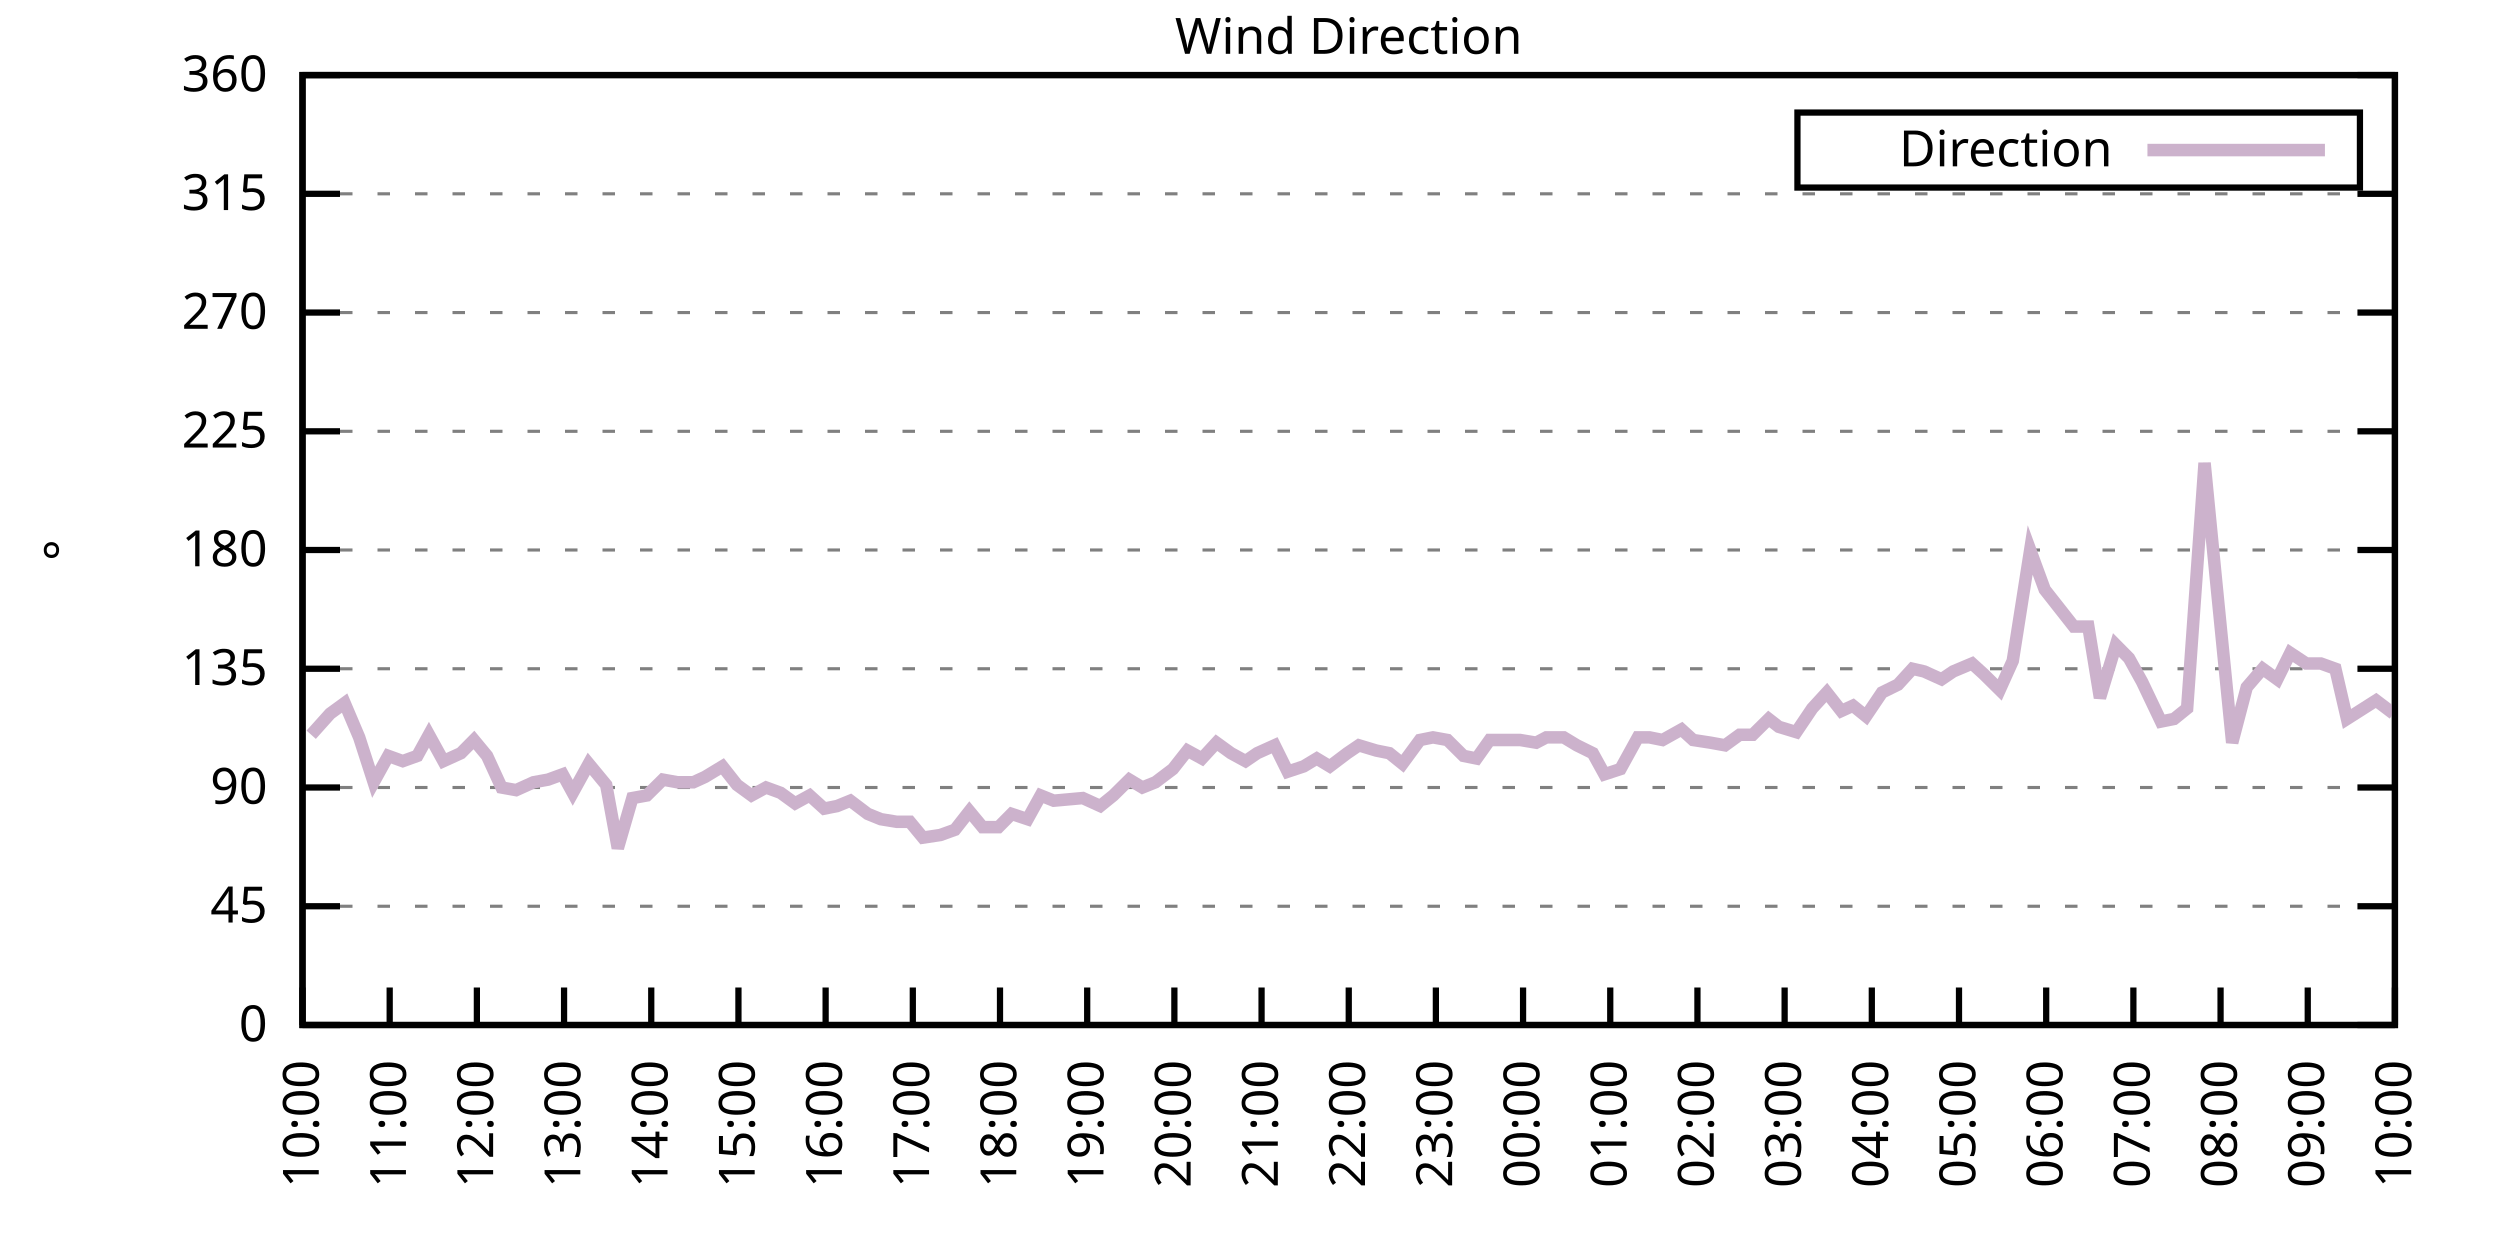
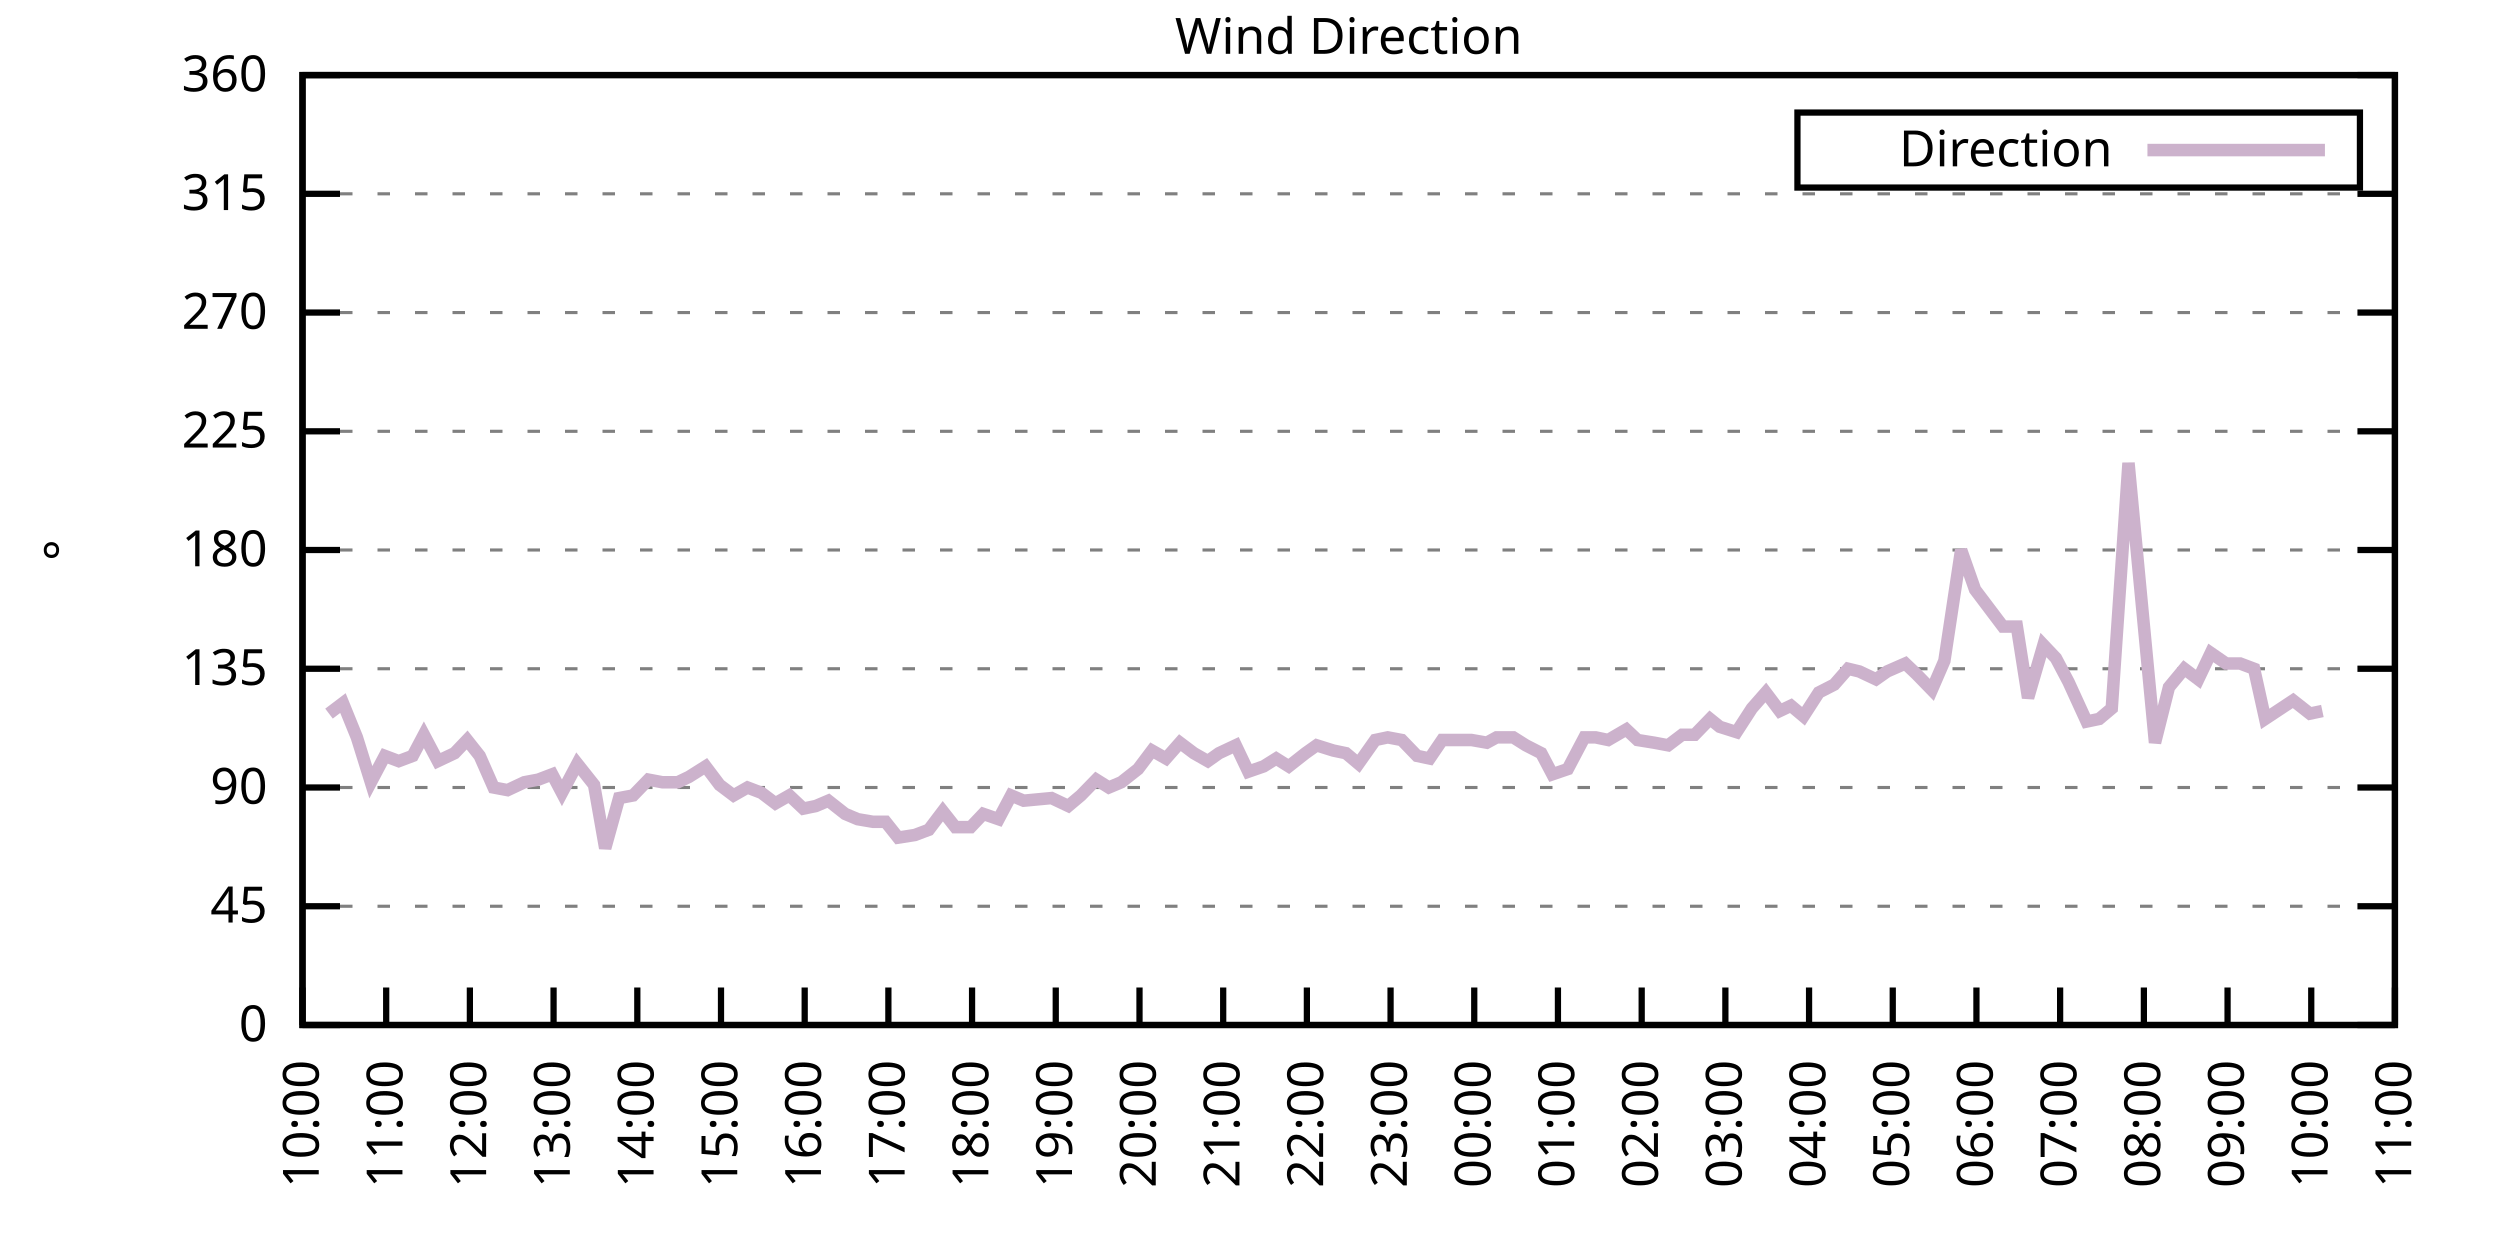
<svg xmlns="http://www.w3.org/2000/svg" xmlns:xlink="http://www.w3.org/1999/xlink" width="400" height="200" viewBox="0 0 400 200">
  <g id="gnuplot_canvas">
    <rect x="0" y="0" width="400" height="200" fill="none" />
    <defs>
      <circle id="gpDot" r="0.5" stroke-width="0.5" stroke="currentColor" />
      <path id="gpPt0" stroke-width="0.333" stroke="currentColor" d="M-1,0 h2 M0,-1 v2" />
      <path id="gpPt1" stroke-width="0.333" stroke="currentColor" d="M-1,-1 L1,1 M1,-1 L-1,1" />
      <path id="gpPt2" stroke-width="0.333" stroke="currentColor" d="M-1,0 L1,0 M0,-1 L0,1 M-1,-1 L1,1 M-1,1 L1,-1" />
      <rect id="gpPt3" stroke-width="0.333" stroke="currentColor" x="-1" y="-1" width="2" height="2" />
      <rect id="gpPt4" stroke-width="0.333" stroke="currentColor" fill="currentColor" x="-1" y="-1" width="2" height="2" />
      <circle id="gpPt5" stroke-width="0.333" stroke="currentColor" cx="0" cy="0" r="1" />
      <use xlink:href="#gpPt5" id="gpPt6" fill="currentColor" stroke="none" />
      <path id="gpPt7" stroke-width="0.333" stroke="currentColor" d="M0,-1.33 L-1.33,0.67 L1.33,0.67 z" />
      <use xlink:href="#gpPt7" id="gpPt8" fill="currentColor" stroke="none" />
      <use xlink:href="#gpPt7" id="gpPt9" stroke="currentColor" transform="rotate(180)" />
      <use xlink:href="#gpPt9" id="gpPt10" fill="currentColor" stroke="none" />
      <use xlink:href="#gpPt3" id="gpPt11" stroke="currentColor" transform="rotate(45)" />
      <use xlink:href="#gpPt11" id="gpPt12" fill="currentColor" stroke="none" />
      <path id="gpPt13" stroke-width="0.333" stroke="currentColor" d="M0,1.330 L1.265,0.411 L0.782,-1.067 L-0.782,-1.076 L-1.265,0.411 z" />
      <use xlink:href="#gpPt13" id="gpPt14" fill="currentColor" stroke="none" />
      <filter id="textbox" filterUnits="objectBoundingBox" x="0" y="0" height="1" width="1">
        <feFlood flood-color="white" flood-opacity="1" result="bgnd" />
        <feComposite in="SourceGraphic" in2="bgnd" operator="atop" />
      </filter>
      <filter id="greybox" filterUnits="objectBoundingBox" x="0" y="0" height="1" width="1">
        <feFlood flood-color="lightgrey" flood-opacity="1" result="grey" />
        <feComposite in="SourceGraphic" in2="grey" operator="atop" />
      </filter>
    </defs>
    <g fill="none" color="white" stroke="currentColor" stroke-width="1.00" stroke-linecap="butt" stroke-linejoin="miter">
</g>
    <g fill="none" color="black" stroke="currentColor" stroke-width="1.00" stroke-linecap="butt" stroke-linejoin="miter">
      <g stroke="none" shape-rendering="crispEdges">
        <polygon fill="rgb(255, 255, 255)" points="48.40,164.00 383.18,164.00 383.18,12.02 48.40,12.02 " />
      </g>
    </g>
    <g fill="none" color="black" stroke="currentColor" stroke-width="1.00" stroke-linecap="butt" stroke-linejoin="miter">
</g>
    <g fill="none" color="black" stroke="black" stroke-width="0.50" stroke-linecap="butt" stroke-linejoin="miter">
</g>
    <g fill="none" color="gray" stroke="currentColor" stroke-width="0.50" stroke-linecap="butt" stroke-linejoin="miter">
      <path stroke="gray" stroke-dasharray="2,4" class="gridline" d="M48.40,164.00 L383.19,164.00  " />
    </g>
    <g fill="none" color="gray" stroke="gray" stroke-width="1.00" stroke-linecap="butt" stroke-linejoin="miter">
</g>
    <g fill="none" color="black" stroke="currentColor" stroke-width="1.00" stroke-linecap="butt" stroke-linejoin="miter">
      <path stroke="black" d="M48.40,164.00 L54.40,164.00 M383.19,164.00 L377.19,164.00  " />
      <g transform="translate(42.80,166.60)" stroke="none" fill="black" font-family="Sans" font-size="8.00" text-anchor="end">
        <text>
          <tspan font-family="Sans"> 0</tspan>
        </text>
      </g>
    </g>
    <g fill="none" color="black" stroke="currentColor" stroke-width="1.00" stroke-linecap="butt" stroke-linejoin="miter">
</g>
    <g fill="none" color="black" stroke="black" stroke-width="0.50" stroke-linecap="butt" stroke-linejoin="miter">
</g>
    <g fill="none" color="gray" stroke="currentColor" stroke-width="0.50" stroke-linecap="butt" stroke-linejoin="miter">
      <path stroke="gray" stroke-dasharray="2,4" class="gridline" d="M48.40,145.00 L383.19,145.00  " />
    </g>
    <g fill="none" color="gray" stroke="gray" stroke-width="1.00" stroke-linecap="butt" stroke-linejoin="miter">
</g>
    <g fill="none" color="black" stroke="currentColor" stroke-width="1.00" stroke-linecap="butt" stroke-linejoin="miter">
      <path stroke="black" d="M48.40,145.00 L54.40,145.00 M383.19,145.00 L377.19,145.00  " />
      <g transform="translate(42.80,147.60)" stroke="none" fill="black" font-family="Sans" font-size="8.00" text-anchor="end">
        <text>
          <tspan font-family="Sans"> 45</tspan>
        </text>
      </g>
    </g>
    <g fill="none" color="black" stroke="currentColor" stroke-width="1.00" stroke-linecap="butt" stroke-linejoin="miter">
</g>
    <g fill="none" color="black" stroke="black" stroke-width="0.50" stroke-linecap="butt" stroke-linejoin="miter">
</g>
    <g fill="none" color="gray" stroke="currentColor" stroke-width="0.50" stroke-linecap="butt" stroke-linejoin="miter">
      <path stroke="gray" stroke-dasharray="2,4" class="gridline" d="M48.40,126.00 L383.19,126.00  " />
    </g>
    <g fill="none" color="gray" stroke="gray" stroke-width="1.00" stroke-linecap="butt" stroke-linejoin="miter">
</g>
    <g fill="none" color="black" stroke="currentColor" stroke-width="1.00" stroke-linecap="butt" stroke-linejoin="miter">
      <path stroke="black" d="M48.40,126.00 L54.40,126.00 M383.19,126.00 L377.19,126.00  " />
      <g transform="translate(42.80,128.60)" stroke="none" fill="black" font-family="Sans" font-size="8.00" text-anchor="end">
        <text>
          <tspan font-family="Sans"> 90</tspan>
        </text>
      </g>
    </g>
    <g fill="none" color="black" stroke="currentColor" stroke-width="1.00" stroke-linecap="butt" stroke-linejoin="miter">
</g>
    <g fill="none" color="black" stroke="black" stroke-width="0.50" stroke-linecap="butt" stroke-linejoin="miter">
</g>
    <g fill="none" color="gray" stroke="currentColor" stroke-width="0.50" stroke-linecap="butt" stroke-linejoin="miter">
      <path stroke="gray" stroke-dasharray="2,4" class="gridline" d="M48.40,107.00 L383.19,107.00  " />
    </g>
    <g fill="none" color="gray" stroke="gray" stroke-width="1.00" stroke-linecap="butt" stroke-linejoin="miter">
</g>
    <g fill="none" color="black" stroke="currentColor" stroke-width="1.00" stroke-linecap="butt" stroke-linejoin="miter">
      <path stroke="black" d="M48.40,107.00 L54.40,107.00 M383.19,107.00 L377.19,107.00  " />
      <g transform="translate(42.80,109.60)" stroke="none" fill="black" font-family="Sans" font-size="8.00" text-anchor="end">
        <text>
          <tspan font-family="Sans"> 135</tspan>
        </text>
      </g>
    </g>
    <g fill="none" color="black" stroke="currentColor" stroke-width="1.00" stroke-linecap="butt" stroke-linejoin="miter">
</g>
    <g fill="none" color="black" stroke="black" stroke-width="0.50" stroke-linecap="butt" stroke-linejoin="miter">
</g>
    <g fill="none" color="gray" stroke="currentColor" stroke-width="0.50" stroke-linecap="butt" stroke-linejoin="miter">
      <path stroke="gray" stroke-dasharray="2,4" class="gridline" d="M48.40,88.00 L383.19,88.00  " />
    </g>
    <g fill="none" color="gray" stroke="gray" stroke-width="1.00" stroke-linecap="butt" stroke-linejoin="miter">
</g>
    <g fill="none" color="black" stroke="currentColor" stroke-width="1.00" stroke-linecap="butt" stroke-linejoin="miter">
      <path stroke="black" d="M48.40,88.00 L54.40,88.00 M383.19,88.00 L377.19,88.00  " />
      <g transform="translate(42.80,90.60)" stroke="none" fill="black" font-family="Sans" font-size="8.00" text-anchor="end">
        <text>
          <tspan font-family="Sans"> 180</tspan>
        </text>
      </g>
    </g>
    <g fill="none" color="black" stroke="currentColor" stroke-width="1.00" stroke-linecap="butt" stroke-linejoin="miter">
</g>
    <g fill="none" color="black" stroke="black" stroke-width="0.50" stroke-linecap="butt" stroke-linejoin="miter">
</g>
    <g fill="none" color="gray" stroke="currentColor" stroke-width="0.50" stroke-linecap="butt" stroke-linejoin="miter">
      <path stroke="gray" stroke-dasharray="2,4" class="gridline" d="M48.40,69.01 L383.19,69.01  " />
    </g>
    <g fill="none" color="gray" stroke="gray" stroke-width="1.00" stroke-linecap="butt" stroke-linejoin="miter">
</g>
    <g fill="none" color="black" stroke="currentColor" stroke-width="1.00" stroke-linecap="butt" stroke-linejoin="miter">
      <path stroke="black" d="M48.40,69.01 L54.40,69.01 M383.19,69.01 L377.19,69.01  " />
      <g transform="translate(42.80,71.61)" stroke="none" fill="black" font-family="Sans" font-size="8.00" text-anchor="end">
        <text>
          <tspan font-family="Sans"> 225</tspan>
        </text>
      </g>
    </g>
    <g fill="none" color="black" stroke="currentColor" stroke-width="1.00" stroke-linecap="butt" stroke-linejoin="miter">
</g>
    <g fill="none" color="black" stroke="black" stroke-width="0.50" stroke-linecap="butt" stroke-linejoin="miter">
</g>
    <g fill="none" color="gray" stroke="currentColor" stroke-width="0.50" stroke-linecap="butt" stroke-linejoin="miter">
      <path stroke="gray" stroke-dasharray="2,4" class="gridline" d="M48.40,50.01 L383.19,50.01  " />
    </g>
    <g fill="none" color="gray" stroke="gray" stroke-width="1.00" stroke-linecap="butt" stroke-linejoin="miter">
</g>
    <g fill="none" color="black" stroke="currentColor" stroke-width="1.00" stroke-linecap="butt" stroke-linejoin="miter">
      <path stroke="black" d="M48.40,50.01 L54.40,50.01 M383.19,50.01 L377.19,50.01  " />
      <g transform="translate(42.80,52.61)" stroke="none" fill="black" font-family="Sans" font-size="8.00" text-anchor="end">
        <text>
          <tspan font-family="Sans"> 270</tspan>
        </text>
      </g>
    </g>
    <g fill="none" color="black" stroke="currentColor" stroke-width="1.00" stroke-linecap="butt" stroke-linejoin="miter">
</g>
    <g fill="none" color="black" stroke="black" stroke-width="0.50" stroke-linecap="butt" stroke-linejoin="miter">
</g>
    <g fill="none" color="gray" stroke="currentColor" stroke-width="0.50" stroke-linecap="butt" stroke-linejoin="miter">
      <path stroke="gray" stroke-dasharray="2,4" class="gridline" d="M48.40,31.01 L383.19,31.01  " />
    </g>
    <g fill="none" color="gray" stroke="gray" stroke-width="1.00" stroke-linecap="butt" stroke-linejoin="miter">
</g>
    <g fill="none" color="black" stroke="currentColor" stroke-width="1.00" stroke-linecap="butt" stroke-linejoin="miter">
      <path stroke="black" d="M48.40,31.01 L54.40,31.01 M383.19,31.01 L377.19,31.01  " />
      <g transform="translate(42.80,33.61)" stroke="none" fill="black" font-family="Sans" font-size="8.00" text-anchor="end">
        <text>
          <tspan font-family="Sans"> 315</tspan>
        </text>
      </g>
    </g>
    <g fill="none" color="black" stroke="currentColor" stroke-width="1.00" stroke-linecap="butt" stroke-linejoin="miter">
</g>
    <g fill="none" color="black" stroke="black" stroke-width="0.50" stroke-linecap="butt" stroke-linejoin="miter">
</g>
    <g fill="none" color="gray" stroke="currentColor" stroke-width="0.50" stroke-linecap="butt" stroke-linejoin="miter">
      <path stroke="gray" stroke-dasharray="2,4" class="gridline" d="M48.40,12.01 L383.19,12.01  " />
    </g>
    <g fill="none" color="gray" stroke="gray" stroke-width="1.00" stroke-linecap="butt" stroke-linejoin="miter">
</g>
    <g fill="none" color="black" stroke="currentColor" stroke-width="1.00" stroke-linecap="butt" stroke-linejoin="miter">
      <path stroke="black" d="M48.40,12.01 L54.40,12.01 M383.19,12.01 L377.19,12.01  " />
      <g transform="translate(42.80,14.61)" stroke="none" fill="black" font-family="Sans" font-size="8.00" text-anchor="end">
        <text>
          <tspan font-family="Sans"> 360</tspan>
        </text>
      </g>
    </g>
    <g fill="none" color="black" stroke="currentColor" stroke-width="1.00" stroke-linecap="butt" stroke-linejoin="miter">
      <path stroke="black" d="M48.40,164.00 L48.40,158.00  " />
      <g transform="translate(51.00,169.60) rotate(270.00)" stroke="none" fill="black" font-family="Sans" font-size="8.00" text-anchor="end">
        <text>
          <tspan font-family="Sans">10:00</tspan>
        </text>
      </g>
    </g>
    <g fill="none" color="black" stroke="currentColor" stroke-width="1.00" stroke-linecap="butt" stroke-linejoin="miter">
-       <path stroke="black" d="M62.35,164.00 L62.35,158.00  " />
-       <g transform="translate(64.95,169.60) rotate(270.00)" stroke="none" fill="black" font-family="Sans" font-size="8.00" text-anchor="end">
+       <path stroke="black" d="M61.79,164.00 L61.79,158.00  " />
+       <g transform="translate(64.39,169.60) rotate(270.00)" stroke="none" fill="black" font-family="Sans" font-size="8.00" text-anchor="end">
        <text>
          <tspan font-family="Sans">11:00</tspan>
        </text>
      </g>
    </g>
    <g fill="none" color="black" stroke="currentColor" stroke-width="1.00" stroke-linecap="butt" stroke-linejoin="miter">
-       <path stroke="black" d="M76.30,164.00 L76.30,158.00  " />
-       <g transform="translate(78.90,169.60) rotate(270.00)" stroke="none" fill="black" font-family="Sans" font-size="8.00" text-anchor="end">
+       <path stroke="black" d="M75.18,164.00 L75.18,158.00  " />
+       <g transform="translate(77.78,169.60) rotate(270.00)" stroke="none" fill="black" font-family="Sans" font-size="8.00" text-anchor="end">
        <text>
          <tspan font-family="Sans">12:00</tspan>
        </text>
      </g>
    </g>
    <g fill="none" color="black" stroke="currentColor" stroke-width="1.00" stroke-linecap="butt" stroke-linejoin="miter">
-       <path stroke="black" d="M90.25,164.00 L90.25,158.00  " />
-       <g transform="translate(92.85,169.60) rotate(270.00)" stroke="none" fill="black" font-family="Sans" font-size="8.00" text-anchor="end">
+       <path stroke="black" d="M88.57,164.00 L88.57,158.00  " />
+       <g transform="translate(91.17,169.60) rotate(270.00)" stroke="none" fill="black" font-family="Sans" font-size="8.00" text-anchor="end">
        <text>
          <tspan font-family="Sans">13:00</tspan>
        </text>
      </g>
    </g>
    <g fill="none" color="black" stroke="currentColor" stroke-width="1.00" stroke-linecap="butt" stroke-linejoin="miter">
-       <path stroke="black" d="M104.20,164.00 L104.20,158.00  " />
-       <g transform="translate(106.80,169.60) rotate(270.00)" stroke="none" fill="black" font-family="Sans" font-size="8.00" text-anchor="end">
+       <path stroke="black" d="M101.97,164.00 L101.97,158.00  " />
+       <g transform="translate(104.57,169.60) rotate(270.00)" stroke="none" fill="black" font-family="Sans" font-size="8.00" text-anchor="end">
        <text>
          <tspan font-family="Sans">14:00</tspan>
        </text>
      </g>
    </g>
    <g fill="none" color="black" stroke="currentColor" stroke-width="1.00" stroke-linecap="butt" stroke-linejoin="miter">
-       <path stroke="black" d="M118.15,164.00 L118.15,158.00  " />
-       <g transform="translate(120.75,169.60) rotate(270.00)" stroke="none" fill="black" font-family="Sans" font-size="8.00" text-anchor="end">
+       <path stroke="black" d="M115.36,164.00 L115.36,158.00  " />
+       <g transform="translate(117.96,169.60) rotate(270.00)" stroke="none" fill="black" font-family="Sans" font-size="8.00" text-anchor="end">
        <text>
          <tspan font-family="Sans">15:00</tspan>
        </text>
      </g>
    </g>
    <g fill="none" color="black" stroke="currentColor" stroke-width="1.00" stroke-linecap="butt" stroke-linejoin="miter">
-       <path stroke="black" d="M132.10,164.00 L132.10,158.00  " />
-       <g transform="translate(134.70,169.60) rotate(270.00)" stroke="none" fill="black" font-family="Sans" font-size="8.00" text-anchor="end">
+       <path stroke="black" d="M128.75,164.00 L128.75,158.00  " />
+       <g transform="translate(131.35,169.60) rotate(270.00)" stroke="none" fill="black" font-family="Sans" font-size="8.00" text-anchor="end">
        <text>
          <tspan font-family="Sans">16:00</tspan>
        </text>
      </g>
    </g>
    <g fill="none" color="black" stroke="currentColor" stroke-width="1.00" stroke-linecap="butt" stroke-linejoin="miter">
-       <path stroke="black" d="M146.05,164.00 L146.05,158.00  " />
-       <g transform="translate(148.65,169.60) rotate(270.00)" stroke="none" fill="black" font-family="Sans" font-size="8.00" text-anchor="end">
+       <path stroke="black" d="M142.14,164.00 L142.14,158.00  " />
+       <g transform="translate(144.74,169.60) rotate(270.00)" stroke="none" fill="black" font-family="Sans" font-size="8.00" text-anchor="end">
        <text>
          <tspan font-family="Sans">17:00</tspan>
        </text>
      </g>
    </g>
    <g fill="none" color="black" stroke="currentColor" stroke-width="1.00" stroke-linecap="butt" stroke-linejoin="miter">
-       <path stroke="black" d="M160.00,164.00 L160.00,158.00  " />
-       <g transform="translate(162.60,169.60) rotate(270.00)" stroke="none" fill="black" font-family="Sans" font-size="8.00" text-anchor="end">
+       <path stroke="black" d="M155.53,164.00 L155.53,158.00  " />
+       <g transform="translate(158.13,169.60) rotate(270.00)" stroke="none" fill="black" font-family="Sans" font-size="8.00" text-anchor="end">
        <text>
          <tspan font-family="Sans">18:00</tspan>
        </text>
      </g>
    </g>
    <g fill="none" color="black" stroke="currentColor" stroke-width="1.00" stroke-linecap="butt" stroke-linejoin="miter">
-       <path stroke="black" d="M173.95,164.00 L173.95,158.00  " />
-       <g transform="translate(176.55,169.60) rotate(270.00)" stroke="none" fill="black" font-family="Sans" font-size="8.00" text-anchor="end">
+       <path stroke="black" d="M168.92,164.00 L168.92,158.00  " />
+       <g transform="translate(171.52,169.60) rotate(270.00)" stroke="none" fill="black" font-family="Sans" font-size="8.00" text-anchor="end">
        <text>
          <tspan font-family="Sans">19:00</tspan>
        </text>
      </g>
    </g>
    <g fill="none" color="black" stroke="currentColor" stroke-width="1.00" stroke-linecap="butt" stroke-linejoin="miter">
-       <path stroke="black" d="M187.90,164.00 L187.90,158.00  " />
-       <g transform="translate(190.50,169.60) rotate(270.00)" stroke="none" fill="black" font-family="Sans" font-size="8.00" text-anchor="end">
+       <path stroke="black" d="M182.32,164.00 L182.32,158.00  " />
+       <g transform="translate(184.92,169.60) rotate(270.00)" stroke="none" fill="black" font-family="Sans" font-size="8.00" text-anchor="end">
        <text>
          <tspan font-family="Sans">20:00</tspan>
        </text>
      </g>
    </g>
    <g fill="none" color="black" stroke="currentColor" stroke-width="1.00" stroke-linecap="butt" stroke-linejoin="miter">
-       <path stroke="black" d="M201.85,164.00 L201.85,158.00  " />
-       <g transform="translate(204.45,169.60) rotate(270.00)" stroke="none" fill="black" font-family="Sans" font-size="8.00" text-anchor="end">
+       <path stroke="black" d="M195.71,164.00 L195.71,158.00  " />
+       <g transform="translate(198.31,169.60) rotate(270.00)" stroke="none" fill="black" font-family="Sans" font-size="8.00" text-anchor="end">
        <text>
          <tspan font-family="Sans">21:00</tspan>
        </text>
      </g>
    </g>
    <g fill="none" color="black" stroke="currentColor" stroke-width="1.00" stroke-linecap="butt" stroke-linejoin="miter">
-       <path stroke="black" d="M215.80,164.00 L215.80,158.00  " />
-       <g transform="translate(218.40,169.60) rotate(270.00)" stroke="none" fill="black" font-family="Sans" font-size="8.00" text-anchor="end">
+       <path stroke="black" d="M209.10,164.00 L209.10,158.00  " />
+       <g transform="translate(211.70,169.60) rotate(270.00)" stroke="none" fill="black" font-family="Sans" font-size="8.00" text-anchor="end">
        <text>
          <tspan font-family="Sans">22:00</tspan>
        </text>
      </g>
    </g>
    <g fill="none" color="black" stroke="currentColor" stroke-width="1.00" stroke-linecap="butt" stroke-linejoin="miter">
-       <path stroke="black" d="M229.74,164.00 L229.74,158.00  " />
-       <g transform="translate(232.34,169.60) rotate(270.00)" stroke="none" fill="black" font-family="Sans" font-size="8.00" text-anchor="end">
+       <path stroke="black" d="M222.49,164.00 L222.49,158.00  " />
+       <g transform="translate(225.09,169.60) rotate(270.00)" stroke="none" fill="black" font-family="Sans" font-size="8.00" text-anchor="end">
        <text>
          <tspan font-family="Sans">23:00</tspan>
        </text>
      </g>
    </g>
    <g fill="none" color="black" stroke="currentColor" stroke-width="1.00" stroke-linecap="butt" stroke-linejoin="miter">
-       <path stroke="black" d="M243.69,164.00 L243.69,158.00  " />
-       <g transform="translate(246.29,169.60) rotate(270.00)" stroke="none" fill="black" font-family="Sans" font-size="8.00" text-anchor="end">
+       <path stroke="black" d="M235.88,164.00 L235.88,158.00  " />
+       <g transform="translate(238.48,169.60) rotate(270.00)" stroke="none" fill="black" font-family="Sans" font-size="8.00" text-anchor="end">
        <text>
          <tspan font-family="Sans">00:00</tspan>
        </text>
      </g>
    </g>
    <g fill="none" color="black" stroke="currentColor" stroke-width="1.00" stroke-linecap="butt" stroke-linejoin="miter">
-       <path stroke="black" d="M257.64,164.00 L257.64,158.00  " />
-       <g transform="translate(260.24,169.60) rotate(270.00)" stroke="none" fill="black" font-family="Sans" font-size="8.00" text-anchor="end">
+       <path stroke="black" d="M249.27,164.00 L249.27,158.00  " />
+       <g transform="translate(251.87,169.60) rotate(270.00)" stroke="none" fill="black" font-family="Sans" font-size="8.00" text-anchor="end">
        <text>
          <tspan font-family="Sans">01:00</tspan>
        </text>
      </g>
    </g>
    <g fill="none" color="black" stroke="currentColor" stroke-width="1.00" stroke-linecap="butt" stroke-linejoin="miter">
-       <path stroke="black" d="M271.59,164.00 L271.59,158.00  " />
-       <g transform="translate(274.19,169.60) rotate(270.00)" stroke="none" fill="black" font-family="Sans" font-size="8.00" text-anchor="end">
+       <path stroke="black" d="M262.67,164.00 L262.67,158.00  " />
+       <g transform="translate(265.27,169.60) rotate(270.00)" stroke="none" fill="black" font-family="Sans" font-size="8.00" text-anchor="end">
        <text>
          <tspan font-family="Sans">02:00</tspan>
        </text>
      </g>
    </g>
    <g fill="none" color="black" stroke="currentColor" stroke-width="1.00" stroke-linecap="butt" stroke-linejoin="miter">
-       <path stroke="black" d="M285.54,164.00 L285.54,158.00  " />
-       <g transform="translate(288.14,169.60) rotate(270.00)" stroke="none" fill="black" font-family="Sans" font-size="8.00" text-anchor="end">
+       <path stroke="black" d="M276.06,164.00 L276.06,158.00  " />
+       <g transform="translate(278.66,169.60) rotate(270.00)" stroke="none" fill="black" font-family="Sans" font-size="8.00" text-anchor="end">
        <text>
          <tspan font-family="Sans">03:00</tspan>
        </text>
      </g>
    </g>
    <g fill="none" color="black" stroke="currentColor" stroke-width="1.00" stroke-linecap="butt" stroke-linejoin="miter">
-       <path stroke="black" d="M299.49,164.00 L299.49,158.00  " />
-       <g transform="translate(302.09,169.60) rotate(270.00)" stroke="none" fill="black" font-family="Sans" font-size="8.00" text-anchor="end">
+       <path stroke="black" d="M289.45,164.00 L289.45,158.00  " />
+       <g transform="translate(292.05,169.60) rotate(270.00)" stroke="none" fill="black" font-family="Sans" font-size="8.00" text-anchor="end">
        <text>
          <tspan font-family="Sans">04:00</tspan>
        </text>
      </g>
    </g>
    <g fill="none" color="black" stroke="currentColor" stroke-width="1.00" stroke-linecap="butt" stroke-linejoin="miter">
-       <path stroke="black" d="M313.44,164.00 L313.44,158.00  " />
-       <g transform="translate(316.04,169.60) rotate(270.00)" stroke="none" fill="black" font-family="Sans" font-size="8.00" text-anchor="end">
+       <path stroke="black" d="M302.84,164.00 L302.84,158.00  " />
+       <g transform="translate(305.44,169.60) rotate(270.00)" stroke="none" fill="black" font-family="Sans" font-size="8.00" text-anchor="end">
        <text>
          <tspan font-family="Sans">05:00</tspan>
        </text>
      </g>
    </g>
    <g fill="none" color="black" stroke="currentColor" stroke-width="1.00" stroke-linecap="butt" stroke-linejoin="miter">
-       <path stroke="black" d="M327.39,164.00 L327.39,158.00  " />
-       <g transform="translate(329.99,169.60) rotate(270.00)" stroke="none" fill="black" font-family="Sans" font-size="8.00" text-anchor="end">
+       <path stroke="black" d="M316.23,164.00 L316.23,158.00  " />
+       <g transform="translate(318.83,169.60) rotate(270.00)" stroke="none" fill="black" font-family="Sans" font-size="8.00" text-anchor="end">
        <text>
          <tspan font-family="Sans">06:00</tspan>
        </text>
      </g>
    </g>
    <g fill="none" color="black" stroke="currentColor" stroke-width="1.00" stroke-linecap="butt" stroke-linejoin="miter">
-       <path stroke="black" d="M341.34,164.00 L341.34,158.00  " />
-       <g transform="translate(343.94,169.60) rotate(270.00)" stroke="none" fill="black" font-family="Sans" font-size="8.00" text-anchor="end">
+       <path stroke="black" d="M329.62,164.00 L329.62,158.00  " />
+       <g transform="translate(332.22,169.60) rotate(270.00)" stroke="none" fill="black" font-family="Sans" font-size="8.00" text-anchor="end">
        <text>
          <tspan font-family="Sans">07:00</tspan>
        </text>
      </g>
    </g>
    <g fill="none" color="black" stroke="currentColor" stroke-width="1.00" stroke-linecap="butt" stroke-linejoin="miter">
-       <path stroke="black" d="M355.29,164.00 L355.29,158.00  " />
-       <g transform="translate(357.89,169.60) rotate(270.00)" stroke="none" fill="black" font-family="Sans" font-size="8.00" text-anchor="end">
+       <path stroke="black" d="M343.02,164.00 L343.02,158.00  " />
+       <g transform="translate(345.62,169.60) rotate(270.00)" stroke="none" fill="black" font-family="Sans" font-size="8.00" text-anchor="end">
        <text>
          <tspan font-family="Sans">08:00</tspan>
        </text>
      </g>
    </g>
    <g fill="none" color="black" stroke="currentColor" stroke-width="1.00" stroke-linecap="butt" stroke-linejoin="miter">
-       <path stroke="black" d="M369.24,164.00 L369.24,158.00  " />
-       <g transform="translate(371.84,169.60) rotate(270.00)" stroke="none" fill="black" font-family="Sans" font-size="8.00" text-anchor="end">
+       <path stroke="black" d="M356.41,164.00 L356.41,158.00  " />
+       <g transform="translate(359.01,169.60) rotate(270.00)" stroke="none" fill="black" font-family="Sans" font-size="8.00" text-anchor="end">
        <text>
          <tspan font-family="Sans">09:00</tspan>
+         </text>
+       </g>
+     </g>
+     <g fill="none" color="black" stroke="currentColor" stroke-width="1.00" stroke-linecap="butt" stroke-linejoin="miter">
+       <path stroke="black" d="M369.80,164.00 L369.80,158.00  " />
+       <g transform="translate(372.40,169.60) rotate(270.00)" stroke="none" fill="black" font-family="Sans" font-size="8.00" text-anchor="end">
+         <text>
+           <tspan font-family="Sans">10:00</tspan>
        </text>
      </g>
    </g>
    <g fill="none" color="black" stroke="currentColor" stroke-width="1.00" stroke-linecap="butt" stroke-linejoin="miter">
      <path stroke="black" d="M383.19,164.00 L383.19,158.00  " />
      <g transform="translate(385.79,169.60) rotate(270.00)" stroke="none" fill="black" font-family="Sans" font-size="8.00" text-anchor="end">
        <text>
-           <tspan font-family="Sans">10:00</tspan>
+           <tspan font-family="Sans">11:00</tspan>
        </text>
      </g>
    </g>
    <g fill="none" color="black" stroke="currentColor" stroke-width="1.00" stroke-linecap="butt" stroke-linejoin="miter">
</g>
    <g fill="none" color="black" stroke="currentColor" stroke-width="1.00" stroke-linecap="butt" stroke-linejoin="miter">
      <path stroke="black" d="M48.40,12.01 L48.40,164.00 L383.19,164.00 L383.19,12.01 L48.40,12.01 Z  " />
    </g>
    <g fill="none" color="black" stroke="currentColor" stroke-width="1.00" stroke-linecap="butt" stroke-linejoin="miter">
</g>
    <g fill="none" color="black" stroke="currentColor" stroke-width="1.00" stroke-linecap="butt" stroke-linejoin="miter">
      <path stroke="black" d="M287.59,30.01 L287.59,18.01 L377.59,18.01 L377.59,30.01 L287.59,30.01 Z  " />
    </g>
    <g id="Wind_direction_plot_1">
      <g fill="none" color="white" stroke="black" stroke-width="2.00" stroke-linecap="butt" stroke-linejoin="miter">
</g>
      <g fill="none" color="black" stroke="currentColor" stroke-width="2.00" stroke-linecap="butt" stroke-linejoin="miter">
        <g transform="translate(337.99,26.61)" stroke="none" fill="black" font-family="Sans" font-size="8.00" text-anchor="end">
          <text>
            <tspan font-family="Sans">Direction</tspan>
          </text>
        </g>
      </g>
      <g fill="none" color="black" stroke="currentColor" stroke-width="2.00" stroke-linecap="butt" stroke-linejoin="miter">
-         <path stroke="rgb(204, 178, 204)" d="M343.59,24.01 L371.99,24.01 M49.79,117.56 L52.82,114.18 L55.14,112.49 L57.47,117.98 L59.79,125.16 L62.12,120.94   L64.44,121.78 L66.77,120.94 L68.63,117.56 L70.95,121.78 L73.74,120.51 L75.83,118.40 L77.93,120.94 L80.25,126.00   L82.58,126.42 L85.37,125.16 L87.69,124.74 L90.02,123.89 L91.64,126.85 L94.20,122.20 L96.99,125.58 L98.85,135.71   L101.18,127.69 L103.50,127.27 L106.06,124.74 L108.38,125.16 L110.94,125.16 L112.80,124.31 L115.59,122.62 L117.92,125.58   L120.24,127.27 L122.57,126.00 L124.89,126.85 L127.22,128.54 L129.54,127.27 L131.87,129.38 L133.96,128.96 L136.05,128.11   L138.84,130.22 L140.93,131.07 L143.49,131.49 L145.58,131.49 L147.67,134.02 L150.46,133.60 L152.79,132.76 L155.11,129.80   L157.21,132.34 L159.76,132.34 L161.86,130.22 L164.41,131.07 L166.51,127.27 L168.60,128.11 L173.25,127.69 L176.04,128.96   L178.13,127.27 L180.69,124.74 L182.78,126.00 L184.87,125.16 L187.66,123.05 L189.99,120.09 L192.31,121.36 L194.64,118.83   L196.96,120.51 L199.29,121.78 L201.15,120.51 L203.94,119.25 L206.03,123.47 L208.59,122.62 L210.68,121.36 L212.77,122.62   L215.56,120.51 L217.42,119.25 L220.21,120.09 L222.30,120.51 L224.40,122.20 L227.19,118.40 L229.28,117.98 L231.60,118.40   L234.16,120.94 L236.25,121.36 L238.35,118.40 L241.14,118.40 L243.23,118.40 L245.79,118.83 L247.41,117.98 L250.20,117.98   L252.30,119.25 L254.85,120.51 L256.71,123.89 L259.27,123.05 L262.06,117.98 L263.92,117.98 L266.01,118.40 L269.04,116.71   L270.90,118.40 L273.69,118.83 L276.01,119.25 L278.34,117.56 L280.43,117.56 L282.99,115.03 L284.61,116.29 L287.40,117.14   L289.96,113.34 L292.29,110.80 L294.61,113.76 L296.47,112.91 L298.56,114.60 L301.12,110.80 L303.68,109.54 L306.00,107.00   L307.86,107.43 L310.65,108.69 L312.51,107.43 L315.53,106.16 L317.39,107.85 L319.95,110.38 L322.04,105.74 L324.83,88.00   L327.16,94.34 L331.81,100.25 L334.13,100.25 L335.99,111.65 L338.55,103.20 L340.64,105.31 L342.74,109.11 L345.76,115.45   L347.85,115.03 L349.94,113.34 L352.73,74.07 L354.59,93.07 L357.15,118.83 L359.48,109.96 L362.03,107.00 L364.36,108.69   L366.45,104.47 L369.01,106.16 L371.33,106.16 L373.66,107.00 L375.52,115.03 L380.17,112.07 L382.96,114.18  " />
+         <path stroke="rgb(204, 178, 204)" d="M343.59,24.01 L371.99,24.01 M52.64,114.18 L54.87,112.49 L57.10,117.98 L59.34,125.16 L61.57,120.94 L63.80,121.78   L66.03,120.94 L67.82,117.56 L70.05,121.78 L72.73,120.51 L74.74,118.40 L76.75,120.94 L78.98,126.00 L81.21,126.42   L83.89,125.16 L86.12,124.74 L88.35,123.89 L89.91,126.85 L92.37,122.20 L95.05,125.58 L96.83,135.71 L99.06,127.69   L101.30,127.27 L103.75,124.74 L105.98,125.16 L108.44,125.16 L110.22,124.31 L112.90,122.62 L115.13,125.58 L117.37,127.27   L119.60,126.00 L121.83,126.85 L124.06,128.54 L126.29,127.27 L128.53,129.38 L130.54,128.96 L132.54,128.11 L135.22,130.22   L137.23,131.07 L139.69,131.49 L141.69,131.49 L143.70,134.02 L146.38,133.60 L148.61,132.76 L150.85,129.80 L152.85,132.34   L155.31,132.34 L157.32,130.22 L159.77,131.07 L161.78,127.27 L163.79,128.11 L168.25,127.69 L170.93,128.96 L172.94,127.27   L175.40,124.74 L177.41,126.00 L179.41,125.16 L182.09,123.05 L184.32,120.09 L186.56,121.36 L188.79,118.83 L191.02,120.51   L193.25,121.78 L195.04,120.51 L197.72,119.25 L199.73,123.47 L202.18,122.62 L204.19,121.36 L206.20,122.62 L208.88,120.51   L210.66,119.25 L213.34,120.09 L215.35,120.51 L217.36,122.20 L220.04,118.40 L222.04,117.98 L224.28,118.40 L226.73,120.94   L228.74,121.36 L230.75,118.40 L233.43,118.40 L235.44,118.40 L237.89,118.83 L239.45,117.98 L242.13,117.98 L244.14,119.25   L246.60,120.51 L248.38,123.89 L250.84,123.05 L253.51,117.98 L255.30,117.98 L257.31,118.40 L260.21,116.71 L262.00,118.40   L264.67,118.83 L266.91,119.25 L269.14,117.56 L271.15,117.56 L273.60,115.03 L275.16,116.29 L277.84,117.14 L280.30,113.34   L282.53,110.80 L284.76,113.76 L286.55,112.91 L288.56,114.60 L291.01,110.80 L293.47,109.54 L295.70,107.00 L297.48,107.43   L300.16,108.69 L301.95,107.43 L304.85,106.16 L306.63,107.85 L309.09,110.38 L311.10,105.74 L313.78,88.00 L316.01,94.34   L320.47,100.25 L322.70,100.25 L324.49,111.65 L326.95,103.20 L328.95,105.31 L330.96,109.11 L333.86,115.45 L335.87,115.03   L337.88,113.34 L340.56,74.07 L342.35,93.07 L344.80,118.83 L347.03,109.96 L349.49,107.00 L351.72,108.69 L353.73,104.47   L356.18,106.16 L358.42,106.16 L360.65,107.00 L362.43,115.03 L366.90,112.07 L369.58,114.18 L371.58,113.76  " />
      </g>
    </g>
    <g fill="none" color="black" stroke="currentColor" stroke-width="2.00" stroke-linecap="butt" stroke-linejoin="miter">
</g>
    <g fill="none" color="black" stroke="black" stroke-width="1.00" stroke-linecap="butt" stroke-linejoin="miter">
</g>
    <g fill="none" color="black" stroke="currentColor" stroke-width="1.00" stroke-linecap="butt" stroke-linejoin="miter">
      <path stroke="black" d="M48.40,12.01 L48.40,164.00 L383.19,164.00 L383.19,12.01 L48.40,12.01 Z  " />
      <g transform="translate(12.80,88.01) rotate(270.00)" stroke="none" fill="black" font-family="Sans" font-size="8.00" text-anchor="middle">
        <text>
          <tspan font-family="Sans">°</tspan>
        </text>
      </g>
    </g>
    <g fill="none" color="black" stroke="currentColor" stroke-width="1.00" stroke-linecap="butt" stroke-linejoin="miter">
</g>
    <g fill="none" color="black" stroke="currentColor" stroke-width="1.00" stroke-linecap="butt" stroke-linejoin="miter">
      <g transform="translate(215.79,8.61)" stroke="none" fill="black" font-family="Sans" font-size="8.00" text-anchor="middle">
        <text>
          <tspan font-family="Sans">Wind Direction</tspan>
        </text>
      </g>
    </g>
    <g fill="none" color="black" stroke="currentColor" stroke-width="1.00" stroke-linecap="butt" stroke-linejoin="miter">
</g>
  </g>
</svg>
